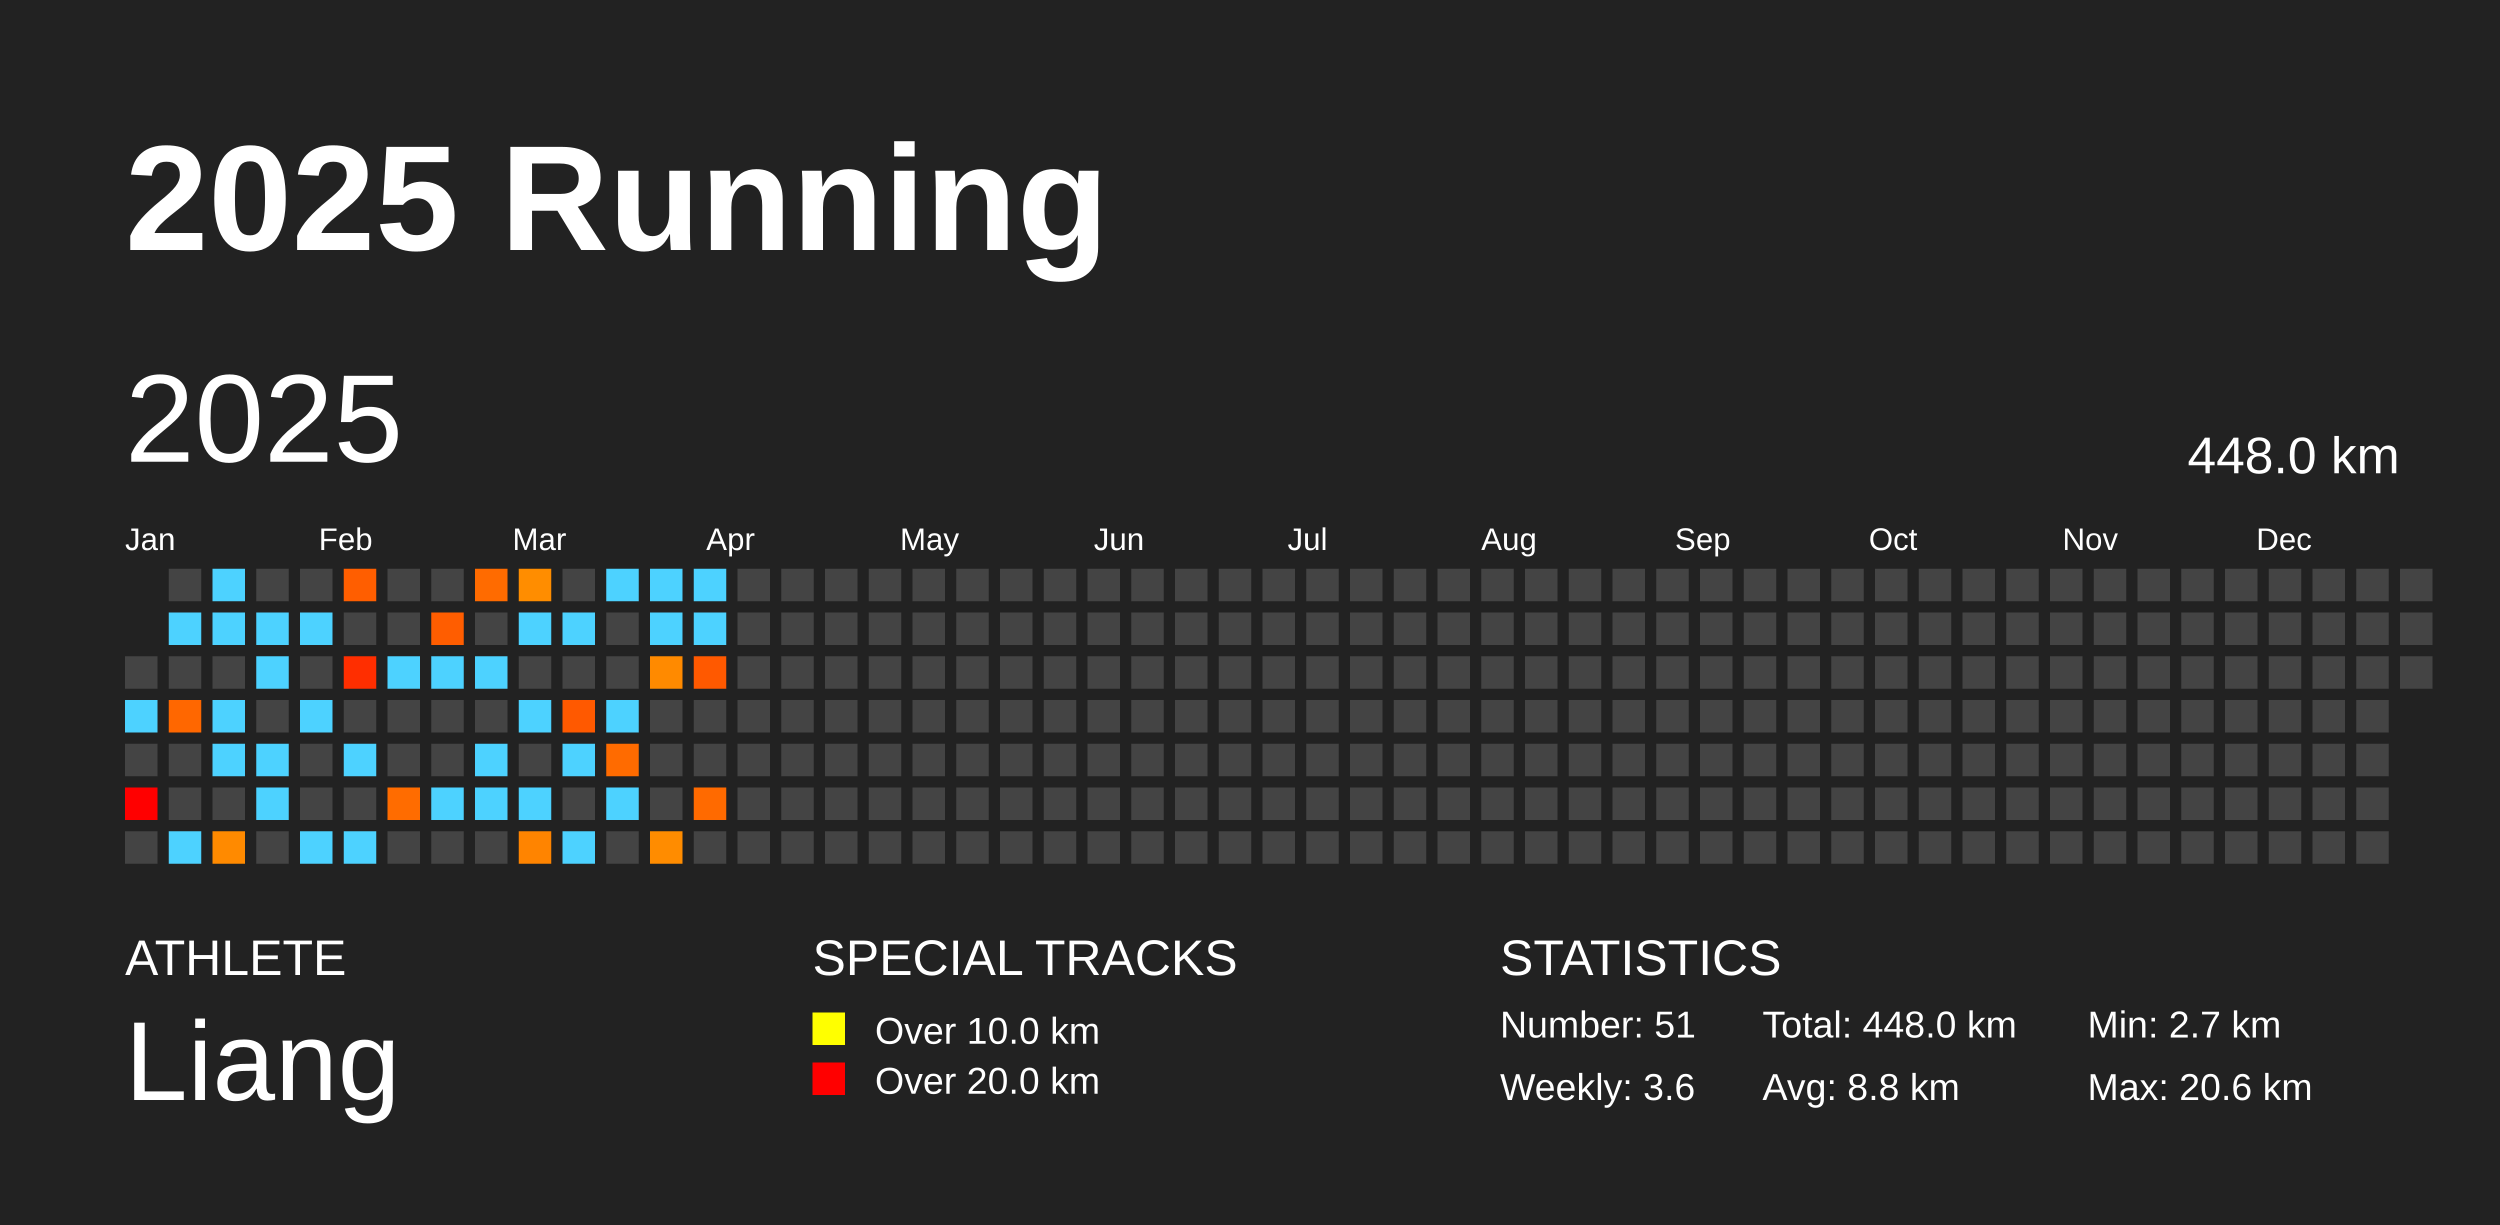
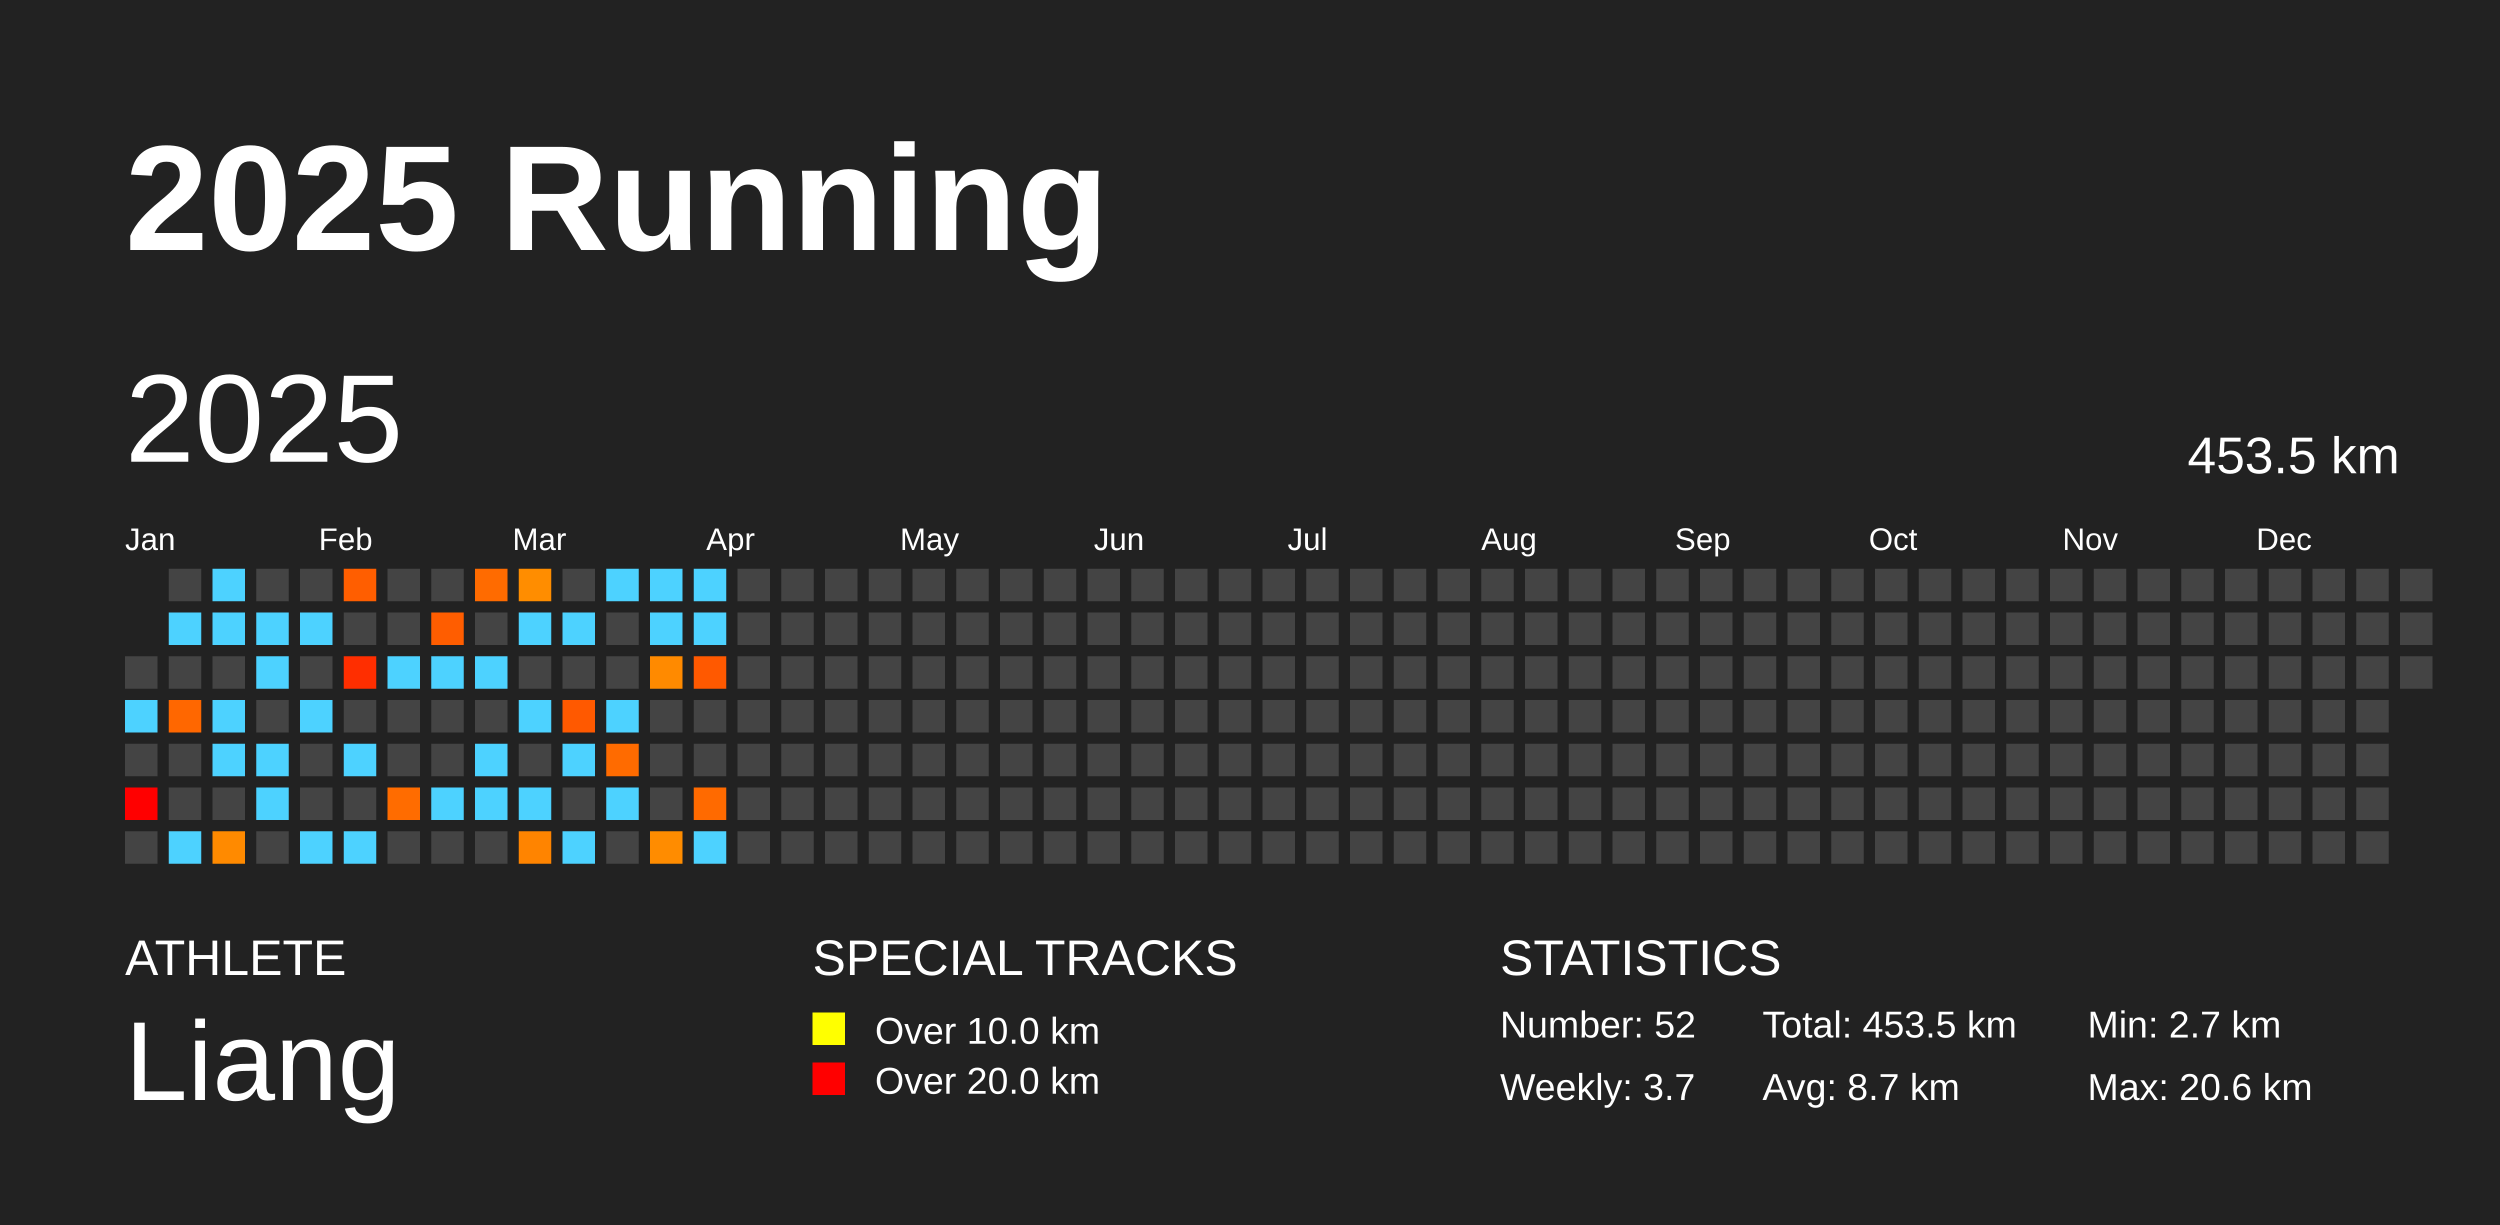
<svg xmlns="http://www.w3.org/2000/svg" baseProfile="full" height="98mm" version="1.1" viewBox="0,0,200,98" width="200mm">
  <defs />
  <rect fill="#222222" height="98" width="200" x="0" y="0" />
  <text fill="#FFFFFF" style="font-size:12px; font-family:Arial; font-weight:bold;" x="10" y="20">2025 Running</text>
  <text fill="#FFFFFF" style="font-size:4px; font-family:Arial" x="10" y="78">ATHLETE</text>
  <text fill="#FFFFFF" style="font-size:9px; font-family:Arial" x="10" y="88">Liang</text>
  <text fill="#FFFFFF" style="font-size:4px; font-family:Arial" x="65" y="78">SPECIAL TRACKS</text>
  <rect fill="yellow" height="2.6" width="2.6" x="65" y="81" />
  <text fill="#FFFFFF" style="font-size:3px; font-family:Arial" x="70" y="83.5">Over 10.0 km</text>
  <rect fill="red" height="2.6" width="2.6" x="65" y="85" />
  <text fill="#FFFFFF" style="font-size:3px; font-family:Arial" x="70" y="87.5">Over 20.0 km</text>
  <text fill="#FFFFFF" style="font-size:4px; font-family:Arial" x="120" y="78">STATISTICS</text>
-   <text fill="#FFFFFF" style="font-size:3px; font-family:Arial" x="120" y="83">Number: 51</text>
-   <text fill="#FFFFFF" style="font-size:3px; font-family:Arial" x="120" y="88">Weekly: 3.6</text>
-   <text fill="#FFFFFF" style="font-size:3px; font-family:Arial" x="141" y="83">Total: 448.0 km</text>
-   <text fill="#FFFFFF" style="font-size:3px; font-family:Arial" x="141" y="88">Avg: 8.8 km</text>
+   <text fill="#FFFFFF" style="font-size:3px; font-family:Arial" x="120" y="83">Number: 52</text>
+   <text fill="#FFFFFF" style="font-size:3px; font-family:Arial" x="120" y="88">Weekly: 3.7</text>
+   <text fill="#FFFFFF" style="font-size:3px; font-family:Arial" x="141" y="83">Total: 453.5 km</text>
+   <text fill="#FFFFFF" style="font-size:3px; font-family:Arial" x="141" y="88">Avg: 8.7 km</text>
  <text fill="#FFFFFF" style="font-size:3px; font-family:Arial" x="167" y="83">Min: 2.7 km</text>
  <text fill="#FFFFFF" style="font-size:3px; font-family:Arial" x="167" y="88">Max: 20.6 km</text>
  <text dominant-baseline="hanging" fill="#FFFFFF" style="font-size:10.0px; font-family:Arial;" x="10" y="30">2025</text>
-   <text dominant-baseline="hanging" fill="#FFFFFF" style="font-size:4.125px; font-family:Arial;" x="175" y="35">448.0 km</text>
+   <text dominant-baseline="hanging" fill="#FFFFFF" style="font-size:4.125px; font-family:Arial;" x="175" y="35">453.5 km</text>
  <text fill="#FFFFFF" style="font-size:2.5px; font-family:Arial" x="10.0" y="44">Jan</text>
  <text fill="#FFFFFF" style="font-size:2.5px; font-family:Arial" x="25.5" y="44">Feb</text>
  <text fill="#FFFFFF" style="font-size:2.5px; font-family:Arial" x="41.0" y="44">Mar</text>
  <text fill="#FFFFFF" style="font-size:2.5px; font-family:Arial" x="56.5" y="44">Apr</text>
  <text fill="#FFFFFF" style="font-size:2.5px; font-family:Arial" x="72.0" y="44">May</text>
  <text fill="#FFFFFF" style="font-size:2.5px; font-family:Arial" x="87.5" y="44">Jun</text>
  <text fill="#FFFFFF" style="font-size:2.5px; font-family:Arial" x="103.0" y="44">Jul</text>
  <text fill="#FFFFFF" style="font-size:2.5px; font-family:Arial" x="118.5" y="44">Aug</text>
  <text fill="#FFFFFF" style="font-size:2.5px; font-family:Arial" x="134.0" y="44">Sep</text>
  <text fill="#FFFFFF" style="font-size:2.5px; font-family:Arial" x="149.5" y="44">Oct</text>
  <text fill="#FFFFFF" style="font-size:2.5px; font-family:Arial" x="165.0" y="44">Nov</text>
  <text fill="#FFFFFF" style="font-size:2.5px; font-family:Arial" x="180.5" y="44">Dec</text>
  <rect fill="#444444" height="2.6" width="2.6" x="10.0" y="52.5" />
  <rect fill="#4dd2ff" height="2.6" width="2.6" x="10.0" y="56.0" />
  <rect fill="#444444" height="2.6" width="2.6" x="10.0" y="59.5" />
  <rect fill="red" height="2.6" width="2.6" x="10.0" y="63.0" />
  <rect fill="#444444" height="2.6" width="2.6" x="10.0" y="66.5" />
  <rect fill="#444444" height="2.6" width="2.6" x="13.5" y="45.5" />
  <rect fill="#4dd2ff" height="2.6" width="2.6" x="13.5" y="49.0" />
  <rect fill="#444444" height="2.6" width="2.6" x="13.5" y="52.5" />
  <rect fill="#ff6700" height="2.6" width="2.6" x="13.5" y="56.0" />
  <rect fill="#444444" height="2.6" width="2.6" x="13.5" y="59.5" />
  <rect fill="#444444" height="2.6" width="2.6" x="13.5" y="63.0" />
  <rect fill="#4dd2ff" height="2.6" width="2.6" x="13.5" y="66.5" />
  <rect fill="#4dd2ff" height="2.6" width="2.6" x="17.0" y="45.5" />
  <rect fill="#4dd2ff" height="2.6" width="2.6" x="17.0" y="49.0" />
  <rect fill="#444444" height="2.6" width="2.6" x="17.0" y="52.5" />
  <rect fill="#4dd2ff" height="2.6" width="2.6" x="17.0" y="56.0" />
  <rect fill="#4dd2ff" height="2.6" width="2.6" x="17.0" y="59.5" />
  <rect fill="#444444" height="2.6" width="2.6" x="17.0" y="63.0" />
  <rect fill="#ff8a00" height="2.6" width="2.6" x="17.0" y="66.5" />
  <rect fill="#444444" height="2.6" width="2.6" x="20.5" y="45.5" />
  <rect fill="#4dd2ff" height="2.6" width="2.6" x="20.5" y="49.0" />
  <rect fill="#4dd2ff" height="2.6" width="2.6" x="20.5" y="52.5" />
  <rect fill="#444444" height="2.6" width="2.6" x="20.5" y="56.0" />
  <rect fill="#4dd2ff" height="2.6" width="2.6" x="20.5" y="59.5" />
  <rect fill="#4dd2ff" height="2.6" width="2.6" x="20.5" y="63.0" />
  <rect fill="#444444" height="2.6" width="2.6" x="20.5" y="66.5" />
  <rect fill="#444444" height="2.6" width="2.6" x="24.0" y="45.5" />
  <rect fill="#4dd2ff" height="2.6" width="2.6" x="24.0" y="49.0" />
  <rect fill="#444444" height="2.6" width="2.6" x="24.0" y="52.5" />
  <rect fill="#4dd2ff" height="2.6" width="2.6" x="24.0" y="56.0" />
  <rect fill="#444444" height="2.6" width="2.6" x="24.0" y="59.5" />
  <rect fill="#444444" height="2.6" width="2.6" x="24.0" y="63.0" />
  <rect fill="#4dd2ff" height="2.6" width="2.6" x="24.0" y="66.5" />
  <rect fill="#ff5e00" height="2.6" width="2.6" x="27.5" y="45.5" />
  <rect fill="#444444" height="2.6" width="2.6" x="27.5" y="49.0" />
  <rect fill="#ff2e00" height="2.6" width="2.6" x="27.5" y="52.5" />
  <rect fill="#444444" height="2.6" width="2.6" x="27.5" y="56.0" />
  <rect fill="#4dd2ff" height="2.6" width="2.6" x="27.5" y="59.5" />
  <rect fill="#444444" height="2.6" width="2.6" x="27.5" y="63.0" />
  <rect fill="#4dd2ff" height="2.6" width="2.6" x="27.5" y="66.5" />
  <rect fill="#444444" height="2.6" width="2.6" x="31.0" y="45.5" />
  <rect fill="#444444" height="2.6" width="2.6" x="31.0" y="49.0" />
  <rect fill="#4dd2ff" height="2.6" width="2.6" x="31.0" y="52.5" />
  <rect fill="#444444" height="2.6" width="2.6" x="31.0" y="56.0" />
  <rect fill="#444444" height="2.6" width="2.6" x="31.0" y="59.5" />
  <rect fill="#ff6c00" height="2.6" width="2.6" x="31.0" y="63.0" />
  <rect fill="#444444" height="2.6" width="2.6" x="31.0" y="66.5" />
  <rect fill="#444444" height="2.6" width="2.6" x="34.5" y="45.5" />
  <rect fill="#ff5d00" height="2.6" width="2.6" x="34.5" y="49.0" />
  <rect fill="#4dd2ff" height="2.6" width="2.6" x="34.5" y="52.5" />
  <rect fill="#444444" height="2.6" width="2.6" x="34.5" y="56.0" />
  <rect fill="#444444" height="2.6" width="2.6" x="34.5" y="59.5" />
  <rect fill="#4dd2ff" height="2.6" width="2.6" x="34.5" y="63.0" />
  <rect fill="#444444" height="2.6" width="2.6" x="34.5" y="66.5" />
  <rect fill="#ff6b00" height="2.6" width="2.6" x="38.0" y="45.5" />
  <rect fill="#444444" height="2.6" width="2.6" x="38.0" y="49.0" />
  <rect fill="#4dd2ff" height="2.6" width="2.6" x="38.0" y="52.5" />
  <rect fill="#444444" height="2.6" width="2.6" x="38.0" y="56.0" />
  <rect fill="#4dd2ff" height="2.6" width="2.6" x="38.0" y="59.5" />
  <rect fill="#4dd2ff" height="2.6" width="2.6" x="38.0" y="63.0" />
  <rect fill="#444444" height="2.6" width="2.6" x="38.0" y="66.5" />
  <rect fill="#ff8d00" height="2.6" width="2.6" x="41.5" y="45.5" />
  <rect fill="#4dd2ff" height="2.6" width="2.6" x="41.5" y="49.0" />
  <rect fill="#444444" height="2.6" width="2.6" x="41.5" y="52.5" />
  <rect fill="#4dd2ff" height="2.6" width="2.6" x="41.5" y="56.0" />
  <rect fill="#444444" height="2.6" width="2.6" x="41.5" y="59.5" />
  <rect fill="#4dd2ff" height="2.6" width="2.6" x="41.5" y="63.0" />
  <rect fill="#ff8400" height="2.6" width="2.6" x="41.5" y="66.5" />
  <rect fill="#444444" height="2.6" width="2.6" x="45.0" y="45.5" />
  <rect fill="#4dd2ff" height="2.6" width="2.6" x="45.0" y="49.0" />
  <rect fill="#444444" height="2.6" width="2.6" x="45.0" y="52.5" />
  <rect fill="#ff5900" height="2.6" width="2.6" x="45.0" y="56.0" />
  <rect fill="#4dd2ff" height="2.6" width="2.6" x="45.0" y="59.5" />
  <rect fill="#444444" height="2.6" width="2.6" x="45.0" y="63.0" />
  <rect fill="#4dd2ff" height="2.6" width="2.6" x="45.0" y="66.5" />
  <rect fill="#4dd2ff" height="2.6" width="2.6" x="48.5" y="45.5" />
  <rect fill="#444444" height="2.6" width="2.6" x="48.5" y="49.0" />
  <rect fill="#444444" height="2.6" width="2.6" x="48.5" y="52.5" />
  <rect fill="#4dd2ff" height="2.6" width="2.6" x="48.5" y="56.0" />
  <rect fill="#ff6b00" height="2.6" width="2.6" x="48.5" y="59.5" />
  <rect fill="#4dd2ff" height="2.6" width="2.6" x="48.5" y="63.0" />
  <rect fill="#444444" height="2.6" width="2.6" x="48.5" y="66.5" />
  <rect fill="#4dd2ff" height="2.6" width="2.6" x="52.0" y="45.5" />
  <rect fill="#4dd2ff" height="2.6" width="2.6" x="52.0" y="49.0" />
  <rect fill="#ff8a00" height="2.6" width="2.6" x="52.0" y="52.5" />
  <rect fill="#444444" height="2.6" width="2.6" x="52.0" y="56.0" />
  <rect fill="#444444" height="2.6" width="2.6" x="52.0" y="59.5" />
  <rect fill="#444444" height="2.6" width="2.6" x="52.0" y="63.0" />
  <rect fill="#ff8c00" height="2.6" width="2.6" x="52.0" y="66.5" />
  <rect fill="#4dd2ff" height="2.6" width="2.6" x="55.5" y="45.5" />
  <rect fill="#4dd2ff" height="2.6" width="2.6" x="55.5" y="49.0" />
  <rect fill="#ff5900" height="2.6" width="2.6" x="55.5" y="52.5" />
  <rect fill="#444444" height="2.6" width="2.6" x="55.5" y="56.0" />
  <rect fill="#444444" height="2.6" width="2.6" x="55.5" y="59.5" />
  <rect fill="#ff6a00" height="2.6" width="2.6" x="55.5" y="63.0" />
-   <rect fill="#444444" height="2.6" width="2.6" x="55.5" y="66.5" />
+   <rect fill="#4dd2ff" height="2.6" width="2.6" x="55.5" y="66.5" />
  <rect fill="#444444" height="2.6" width="2.6" x="59.0" y="45.5" />
  <rect fill="#444444" height="2.6" width="2.6" x="59.0" y="49.0" />
  <rect fill="#444444" height="2.6" width="2.6" x="59.0" y="52.5" />
  <rect fill="#444444" height="2.6" width="2.6" x="59.0" y="56.0" />
  <rect fill="#444444" height="2.6" width="2.6" x="59.0" y="59.5" />
  <rect fill="#444444" height="2.6" width="2.6" x="59.0" y="63.0" />
  <rect fill="#444444" height="2.6" width="2.6" x="59.0" y="66.5" />
  <rect fill="#444444" height="2.6" width="2.6" x="62.5" y="45.5" />
  <rect fill="#444444" height="2.6" width="2.6" x="62.5" y="49.0" />
  <rect fill="#444444" height="2.6" width="2.6" x="62.5" y="52.5" />
  <rect fill="#444444" height="2.6" width="2.6" x="62.5" y="56.0" />
  <rect fill="#444444" height="2.6" width="2.6" x="62.5" y="59.5" />
  <rect fill="#444444" height="2.6" width="2.6" x="62.5" y="63.0" />
  <rect fill="#444444" height="2.6" width="2.6" x="62.5" y="66.5" />
  <rect fill="#444444" height="2.6" width="2.6" x="66.0" y="45.5" />
  <rect fill="#444444" height="2.6" width="2.6" x="66.0" y="49.0" />
  <rect fill="#444444" height="2.6" width="2.6" x="66.0" y="52.5" />
  <rect fill="#444444" height="2.6" width="2.6" x="66.0" y="56.0" />
  <rect fill="#444444" height="2.6" width="2.6" x="66.0" y="59.5" />
  <rect fill="#444444" height="2.6" width="2.6" x="66.0" y="63.0" />
  <rect fill="#444444" height="2.6" width="2.6" x="66.0" y="66.5" />
  <rect fill="#444444" height="2.6" width="2.6" x="69.5" y="45.5" />
  <rect fill="#444444" height="2.6" width="2.6" x="69.5" y="49.0" />
  <rect fill="#444444" height="2.6" width="2.6" x="69.5" y="52.5" />
  <rect fill="#444444" height="2.6" width="2.6" x="69.5" y="56.0" />
  <rect fill="#444444" height="2.6" width="2.6" x="69.5" y="59.5" />
  <rect fill="#444444" height="2.6" width="2.6" x="69.5" y="63.0" />
  <rect fill="#444444" height="2.6" width="2.6" x="69.5" y="66.5" />
  <rect fill="#444444" height="2.6" width="2.6" x="73.0" y="45.5" />
  <rect fill="#444444" height="2.6" width="2.6" x="73.0" y="49.0" />
  <rect fill="#444444" height="2.6" width="2.6" x="73.0" y="52.5" />
  <rect fill="#444444" height="2.6" width="2.6" x="73.0" y="56.0" />
  <rect fill="#444444" height="2.6" width="2.6" x="73.0" y="59.5" />
  <rect fill="#444444" height="2.6" width="2.6" x="73.0" y="63.0" />
  <rect fill="#444444" height="2.6" width="2.6" x="73.0" y="66.5" />
  <rect fill="#444444" height="2.6" width="2.6" x="76.5" y="45.5" />
  <rect fill="#444444" height="2.6" width="2.6" x="76.5" y="49.0" />
  <rect fill="#444444" height="2.6" width="2.6" x="76.5" y="52.5" />
  <rect fill="#444444" height="2.6" width="2.6" x="76.5" y="56.0" />
  <rect fill="#444444" height="2.6" width="2.6" x="76.5" y="59.5" />
  <rect fill="#444444" height="2.6" width="2.6" x="76.5" y="63.0" />
  <rect fill="#444444" height="2.6" width="2.6" x="76.5" y="66.5" />
  <rect fill="#444444" height="2.6" width="2.6" x="80.0" y="45.5" />
  <rect fill="#444444" height="2.6" width="2.6" x="80.0" y="49.0" />
  <rect fill="#444444" height="2.6" width="2.6" x="80.0" y="52.5" />
  <rect fill="#444444" height="2.6" width="2.6" x="80.0" y="56.0" />
  <rect fill="#444444" height="2.6" width="2.6" x="80.0" y="59.5" />
  <rect fill="#444444" height="2.6" width="2.6" x="80.0" y="63.0" />
  <rect fill="#444444" height="2.6" width="2.6" x="80.0" y="66.5" />
  <rect fill="#444444" height="2.6" width="2.6" x="83.5" y="45.5" />
  <rect fill="#444444" height="2.6" width="2.6" x="83.5" y="49.0" />
  <rect fill="#444444" height="2.6" width="2.6" x="83.5" y="52.5" />
  <rect fill="#444444" height="2.6" width="2.6" x="83.5" y="56.0" />
  <rect fill="#444444" height="2.6" width="2.6" x="83.5" y="59.5" />
  <rect fill="#444444" height="2.6" width="2.6" x="83.5" y="63.0" />
  <rect fill="#444444" height="2.6" width="2.6" x="83.5" y="66.5" />
  <rect fill="#444444" height="2.6" width="2.6" x="87.0" y="45.5" />
  <rect fill="#444444" height="2.6" width="2.6" x="87.0" y="49.0" />
  <rect fill="#444444" height="2.6" width="2.6" x="87.0" y="52.5" />
  <rect fill="#444444" height="2.6" width="2.6" x="87.0" y="56.0" />
  <rect fill="#444444" height="2.6" width="2.6" x="87.0" y="59.5" />
  <rect fill="#444444" height="2.6" width="2.6" x="87.0" y="63.0" />
  <rect fill="#444444" height="2.6" width="2.6" x="87.0" y="66.5" />
  <rect fill="#444444" height="2.6" width="2.6" x="90.5" y="45.5" />
  <rect fill="#444444" height="2.6" width="2.6" x="90.5" y="49.0" />
  <rect fill="#444444" height="2.6" width="2.6" x="90.5" y="52.5" />
  <rect fill="#444444" height="2.6" width="2.6" x="90.5" y="56.0" />
  <rect fill="#444444" height="2.6" width="2.6" x="90.5" y="59.5" />
  <rect fill="#444444" height="2.6" width="2.6" x="90.5" y="63.0" />
  <rect fill="#444444" height="2.6" width="2.6" x="90.5" y="66.5" />
  <rect fill="#444444" height="2.6" width="2.6" x="94.0" y="45.5" />
  <rect fill="#444444" height="2.6" width="2.6" x="94.0" y="49.0" />
  <rect fill="#444444" height="2.6" width="2.6" x="94.0" y="52.5" />
  <rect fill="#444444" height="2.6" width="2.6" x="94.0" y="56.0" />
  <rect fill="#444444" height="2.6" width="2.6" x="94.0" y="59.5" />
  <rect fill="#444444" height="2.6" width="2.6" x="94.0" y="63.0" />
  <rect fill="#444444" height="2.6" width="2.6" x="94.0" y="66.5" />
  <rect fill="#444444" height="2.6" width="2.6" x="97.5" y="45.5" />
  <rect fill="#444444" height="2.6" width="2.6" x="97.5" y="49.0" />
  <rect fill="#444444" height="2.6" width="2.6" x="97.5" y="52.5" />
  <rect fill="#444444" height="2.6" width="2.6" x="97.5" y="56.0" />
  <rect fill="#444444" height="2.6" width="2.6" x="97.5" y="59.5" />
  <rect fill="#444444" height="2.6" width="2.6" x="97.5" y="63.0" />
  <rect fill="#444444" height="2.6" width="2.6" x="97.5" y="66.5" />
  <rect fill="#444444" height="2.6" width="2.6" x="101.0" y="45.5" />
  <rect fill="#444444" height="2.6" width="2.6" x="101.0" y="49.0" />
  <rect fill="#444444" height="2.6" width="2.6" x="101.0" y="52.5" />
  <rect fill="#444444" height="2.6" width="2.6" x="101.0" y="56.0" />
  <rect fill="#444444" height="2.6" width="2.6" x="101.0" y="59.5" />
  <rect fill="#444444" height="2.6" width="2.6" x="101.0" y="63.0" />
  <rect fill="#444444" height="2.6" width="2.6" x="101.0" y="66.5" />
  <rect fill="#444444" height="2.6" width="2.6" x="104.5" y="45.5" />
  <rect fill="#444444" height="2.6" width="2.6" x="104.5" y="49.0" />
  <rect fill="#444444" height="2.6" width="2.6" x="104.5" y="52.5" />
  <rect fill="#444444" height="2.6" width="2.6" x="104.5" y="56.0" />
  <rect fill="#444444" height="2.6" width="2.6" x="104.5" y="59.5" />
  <rect fill="#444444" height="2.6" width="2.6" x="104.5" y="63.0" />
  <rect fill="#444444" height="2.6" width="2.6" x="104.5" y="66.5" />
  <rect fill="#444444" height="2.6" width="2.6" x="108.0" y="45.5" />
  <rect fill="#444444" height="2.6" width="2.6" x="108.0" y="49.0" />
  <rect fill="#444444" height="2.6" width="2.6" x="108.0" y="52.5" />
  <rect fill="#444444" height="2.6" width="2.6" x="108.0" y="56.0" />
  <rect fill="#444444" height="2.6" width="2.6" x="108.0" y="59.5" />
  <rect fill="#444444" height="2.6" width="2.6" x="108.0" y="63.0" />
  <rect fill="#444444" height="2.6" width="2.6" x="108.0" y="66.5" />
  <rect fill="#444444" height="2.6" width="2.6" x="111.5" y="45.5" />
  <rect fill="#444444" height="2.6" width="2.6" x="111.5" y="49.0" />
  <rect fill="#444444" height="2.6" width="2.6" x="111.5" y="52.5" />
  <rect fill="#444444" height="2.6" width="2.6" x="111.5" y="56.0" />
  <rect fill="#444444" height="2.6" width="2.6" x="111.5" y="59.5" />
  <rect fill="#444444" height="2.6" width="2.6" x="111.5" y="63.0" />
  <rect fill="#444444" height="2.6" width="2.6" x="111.5" y="66.5" />
  <rect fill="#444444" height="2.6" width="2.6" x="115.0" y="45.5" />
  <rect fill="#444444" height="2.6" width="2.6" x="115.0" y="49.0" />
  <rect fill="#444444" height="2.6" width="2.6" x="115.0" y="52.5" />
  <rect fill="#444444" height="2.6" width="2.6" x="115.0" y="56.0" />
  <rect fill="#444444" height="2.6" width="2.6" x="115.0" y="59.5" />
  <rect fill="#444444" height="2.6" width="2.6" x="115.0" y="63.0" />
  <rect fill="#444444" height="2.6" width="2.6" x="115.0" y="66.5" />
  <rect fill="#444444" height="2.6" width="2.6" x="118.5" y="45.5" />
  <rect fill="#444444" height="2.6" width="2.6" x="118.5" y="49.0" />
  <rect fill="#444444" height="2.6" width="2.6" x="118.5" y="52.5" />
  <rect fill="#444444" height="2.6" width="2.6" x="118.5" y="56.0" />
  <rect fill="#444444" height="2.6" width="2.6" x="118.5" y="59.5" />
  <rect fill="#444444" height="2.6" width="2.6" x="118.5" y="63.0" />
  <rect fill="#444444" height="2.6" width="2.6" x="118.5" y="66.5" />
  <rect fill="#444444" height="2.6" width="2.6" x="122.0" y="45.5" />
  <rect fill="#444444" height="2.6" width="2.6" x="122.0" y="49.0" />
  <rect fill="#444444" height="2.6" width="2.6" x="122.0" y="52.5" />
  <rect fill="#444444" height="2.6" width="2.6" x="122.0" y="56.0" />
  <rect fill="#444444" height="2.6" width="2.6" x="122.0" y="59.5" />
  <rect fill="#444444" height="2.6" width="2.6" x="122.0" y="63.0" />
  <rect fill="#444444" height="2.6" width="2.6" x="122.0" y="66.5" />
  <rect fill="#444444" height="2.6" width="2.6" x="125.5" y="45.5" />
  <rect fill="#444444" height="2.6" width="2.6" x="125.5" y="49.0" />
  <rect fill="#444444" height="2.6" width="2.6" x="125.5" y="52.5" />
  <rect fill="#444444" height="2.6" width="2.6" x="125.5" y="56.0" />
  <rect fill="#444444" height="2.6" width="2.6" x="125.5" y="59.5" />
  <rect fill="#444444" height="2.6" width="2.6" x="125.5" y="63.0" />
  <rect fill="#444444" height="2.6" width="2.6" x="125.5" y="66.5" />
  <rect fill="#444444" height="2.6" width="2.6" x="129.0" y="45.5" />
  <rect fill="#444444" height="2.6" width="2.6" x="129.0" y="49.0" />
  <rect fill="#444444" height="2.6" width="2.6" x="129.0" y="52.5" />
  <rect fill="#444444" height="2.6" width="2.6" x="129.0" y="56.0" />
  <rect fill="#444444" height="2.6" width="2.6" x="129.0" y="59.5" />
  <rect fill="#444444" height="2.6" width="2.6" x="129.0" y="63.0" />
  <rect fill="#444444" height="2.6" width="2.6" x="129.0" y="66.5" />
  <rect fill="#444444" height="2.6" width="2.6" x="132.5" y="45.5" />
  <rect fill="#444444" height="2.6" width="2.6" x="132.5" y="49.0" />
  <rect fill="#444444" height="2.6" width="2.6" x="132.5" y="52.5" />
  <rect fill="#444444" height="2.6" width="2.6" x="132.5" y="56.0" />
  <rect fill="#444444" height="2.6" width="2.6" x="132.5" y="59.5" />
  <rect fill="#444444" height="2.6" width="2.6" x="132.5" y="63.0" />
  <rect fill="#444444" height="2.6" width="2.6" x="132.5" y="66.5" />
  <rect fill="#444444" height="2.6" width="2.6" x="136.0" y="45.5" />
  <rect fill="#444444" height="2.6" width="2.6" x="136.0" y="49.0" />
  <rect fill="#444444" height="2.6" width="2.6" x="136.0" y="52.5" />
  <rect fill="#444444" height="2.6" width="2.6" x="136.0" y="56.0" />
  <rect fill="#444444" height="2.6" width="2.6" x="136.0" y="59.5" />
  <rect fill="#444444" height="2.6" width="2.6" x="136.0" y="63.0" />
  <rect fill="#444444" height="2.6" width="2.6" x="136.0" y="66.5" />
  <rect fill="#444444" height="2.6" width="2.6" x="139.5" y="45.5" />
  <rect fill="#444444" height="2.6" width="2.6" x="139.5" y="49.0" />
  <rect fill="#444444" height="2.6" width="2.6" x="139.5" y="52.5" />
  <rect fill="#444444" height="2.6" width="2.6" x="139.5" y="56.0" />
  <rect fill="#444444" height="2.6" width="2.6" x="139.5" y="59.5" />
  <rect fill="#444444" height="2.6" width="2.6" x="139.5" y="63.0" />
  <rect fill="#444444" height="2.6" width="2.6" x="139.5" y="66.5" />
  <rect fill="#444444" height="2.6" width="2.6" x="143.0" y="45.5" />
  <rect fill="#444444" height="2.6" width="2.6" x="143.0" y="49.0" />
  <rect fill="#444444" height="2.6" width="2.6" x="143.0" y="52.5" />
  <rect fill="#444444" height="2.6" width="2.6" x="143.0" y="56.0" />
  <rect fill="#444444" height="2.6" width="2.6" x="143.0" y="59.5" />
  <rect fill="#444444" height="2.6" width="2.6" x="143.0" y="63.0" />
  <rect fill="#444444" height="2.6" width="2.6" x="143.0" y="66.5" />
  <rect fill="#444444" height="2.6" width="2.6" x="146.5" y="45.5" />
  <rect fill="#444444" height="2.6" width="2.6" x="146.5" y="49.0" />
  <rect fill="#444444" height="2.6" width="2.6" x="146.5" y="52.5" />
  <rect fill="#444444" height="2.6" width="2.6" x="146.5" y="56.0" />
  <rect fill="#444444" height="2.6" width="2.6" x="146.5" y="59.5" />
  <rect fill="#444444" height="2.6" width="2.6" x="146.5" y="63.0" />
  <rect fill="#444444" height="2.6" width="2.6" x="146.5" y="66.5" />
  <rect fill="#444444" height="2.6" width="2.6" x="150.0" y="45.5" />
  <rect fill="#444444" height="2.6" width="2.6" x="150.0" y="49.0" />
  <rect fill="#444444" height="2.6" width="2.6" x="150.0" y="52.5" />
  <rect fill="#444444" height="2.6" width="2.6" x="150.0" y="56.0" />
  <rect fill="#444444" height="2.6" width="2.6" x="150.0" y="59.5" />
  <rect fill="#444444" height="2.6" width="2.6" x="150.0" y="63.0" />
  <rect fill="#444444" height="2.6" width="2.6" x="150.0" y="66.5" />
  <rect fill="#444444" height="2.6" width="2.6" x="153.5" y="45.5" />
  <rect fill="#444444" height="2.6" width="2.6" x="153.5" y="49.0" />
  <rect fill="#444444" height="2.6" width="2.6" x="153.5" y="52.5" />
  <rect fill="#444444" height="2.6" width="2.6" x="153.5" y="56.0" />
  <rect fill="#444444" height="2.6" width="2.6" x="153.5" y="59.5" />
  <rect fill="#444444" height="2.6" width="2.6" x="153.5" y="63.0" />
  <rect fill="#444444" height="2.6" width="2.6" x="153.5" y="66.5" />
  <rect fill="#444444" height="2.6" width="2.6" x="157.0" y="45.5" />
  <rect fill="#444444" height="2.6" width="2.6" x="157.0" y="49.0" />
  <rect fill="#444444" height="2.6" width="2.6" x="157.0" y="52.5" />
  <rect fill="#444444" height="2.6" width="2.6" x="157.0" y="56.0" />
  <rect fill="#444444" height="2.6" width="2.6" x="157.0" y="59.5" />
  <rect fill="#444444" height="2.6" width="2.6" x="157.0" y="63.0" />
  <rect fill="#444444" height="2.6" width="2.6" x="157.0" y="66.5" />
  <rect fill="#444444" height="2.6" width="2.6" x="160.5" y="45.5" />
  <rect fill="#444444" height="2.6" width="2.6" x="160.5" y="49.0" />
  <rect fill="#444444" height="2.6" width="2.6" x="160.5" y="52.5" />
  <rect fill="#444444" height="2.6" width="2.6" x="160.5" y="56.0" />
  <rect fill="#444444" height="2.6" width="2.6" x="160.5" y="59.5" />
  <rect fill="#444444" height="2.6" width="2.6" x="160.5" y="63.0" />
  <rect fill="#444444" height="2.6" width="2.6" x="160.5" y="66.5" />
  <rect fill="#444444" height="2.6" width="2.6" x="164.0" y="45.5" />
  <rect fill="#444444" height="2.6" width="2.6" x="164.0" y="49.0" />
  <rect fill="#444444" height="2.6" width="2.6" x="164.0" y="52.5" />
  <rect fill="#444444" height="2.6" width="2.6" x="164.0" y="56.0" />
  <rect fill="#444444" height="2.6" width="2.6" x="164.0" y="59.5" />
  <rect fill="#444444" height="2.6" width="2.6" x="164.0" y="63.0" />
  <rect fill="#444444" height="2.6" width="2.6" x="164.0" y="66.5" />
  <rect fill="#444444" height="2.6" width="2.6" x="167.5" y="45.5" />
  <rect fill="#444444" height="2.6" width="2.6" x="167.5" y="49.0" />
  <rect fill="#444444" height="2.6" width="2.6" x="167.5" y="52.5" />
  <rect fill="#444444" height="2.6" width="2.6" x="167.5" y="56.0" />
  <rect fill="#444444" height="2.6" width="2.6" x="167.5" y="59.5" />
  <rect fill="#444444" height="2.6" width="2.6" x="167.5" y="63.0" />
  <rect fill="#444444" height="2.6" width="2.6" x="167.5" y="66.5" />
  <rect fill="#444444" height="2.6" width="2.6" x="171.0" y="45.5" />
  <rect fill="#444444" height="2.6" width="2.6" x="171.0" y="49.0" />
  <rect fill="#444444" height="2.6" width="2.6" x="171.0" y="52.5" />
  <rect fill="#444444" height="2.6" width="2.6" x="171.0" y="56.0" />
  <rect fill="#444444" height="2.6" width="2.6" x="171.0" y="59.5" />
  <rect fill="#444444" height="2.6" width="2.6" x="171.0" y="63.0" />
  <rect fill="#444444" height="2.6" width="2.6" x="171.0" y="66.5" />
  <rect fill="#444444" height="2.6" width="2.6" x="174.5" y="45.5" />
  <rect fill="#444444" height="2.6" width="2.6" x="174.5" y="49.0" />
  <rect fill="#444444" height="2.6" width="2.6" x="174.5" y="52.5" />
  <rect fill="#444444" height="2.6" width="2.6" x="174.5" y="56.0" />
  <rect fill="#444444" height="2.6" width="2.6" x="174.5" y="59.5" />
  <rect fill="#444444" height="2.6" width="2.6" x="174.5" y="63.0" />
  <rect fill="#444444" height="2.6" width="2.6" x="174.5" y="66.5" />
  <rect fill="#444444" height="2.6" width="2.6" x="178.0" y="45.5" />
  <rect fill="#444444" height="2.6" width="2.6" x="178.0" y="49.0" />
  <rect fill="#444444" height="2.6" width="2.6" x="178.0" y="52.5" />
  <rect fill="#444444" height="2.6" width="2.6" x="178.0" y="56.0" />
  <rect fill="#444444" height="2.6" width="2.6" x="178.0" y="59.5" />
  <rect fill="#444444" height="2.6" width="2.6" x="178.0" y="63.0" />
  <rect fill="#444444" height="2.6" width="2.6" x="178.0" y="66.5" />
  <rect fill="#444444" height="2.6" width="2.6" x="181.5" y="45.5" />
  <rect fill="#444444" height="2.6" width="2.6" x="181.5" y="49.0" />
  <rect fill="#444444" height="2.6" width="2.6" x="181.5" y="52.5" />
  <rect fill="#444444" height="2.6" width="2.6" x="181.5" y="56.0" />
  <rect fill="#444444" height="2.6" width="2.6" x="181.5" y="59.5" />
  <rect fill="#444444" height="2.6" width="2.6" x="181.5" y="63.0" />
  <rect fill="#444444" height="2.6" width="2.6" x="181.5" y="66.5" />
  <rect fill="#444444" height="2.6" width="2.6" x="185.0" y="45.5" />
  <rect fill="#444444" height="2.6" width="2.6" x="185.0" y="49.0" />
  <rect fill="#444444" height="2.6" width="2.6" x="185.0" y="52.5" />
  <rect fill="#444444" height="2.6" width="2.6" x="185.0" y="56.0" />
  <rect fill="#444444" height="2.6" width="2.6" x="185.0" y="59.5" />
  <rect fill="#444444" height="2.6" width="2.6" x="185.0" y="63.0" />
  <rect fill="#444444" height="2.6" width="2.6" x="185.0" y="66.5" />
  <rect fill="#444444" height="2.6" width="2.6" x="188.5" y="45.5" />
  <rect fill="#444444" height="2.6" width="2.6" x="188.5" y="49.0" />
  <rect fill="#444444" height="2.6" width="2.6" x="188.5" y="52.5" />
  <rect fill="#444444" height="2.6" width="2.6" x="188.5" y="56.0" />
  <rect fill="#444444" height="2.6" width="2.6" x="188.5" y="59.5" />
  <rect fill="#444444" height="2.6" width="2.6" x="188.5" y="63.0" />
  <rect fill="#444444" height="2.6" width="2.6" x="188.5" y="66.5" />
  <rect fill="#444444" height="2.6" width="2.6" x="192.0" y="45.5" />
  <rect fill="#444444" height="2.6" width="2.6" x="192.0" y="49.0" />
  <rect fill="#444444" height="2.6" width="2.6" x="192.0" y="52.5" />
</svg>
